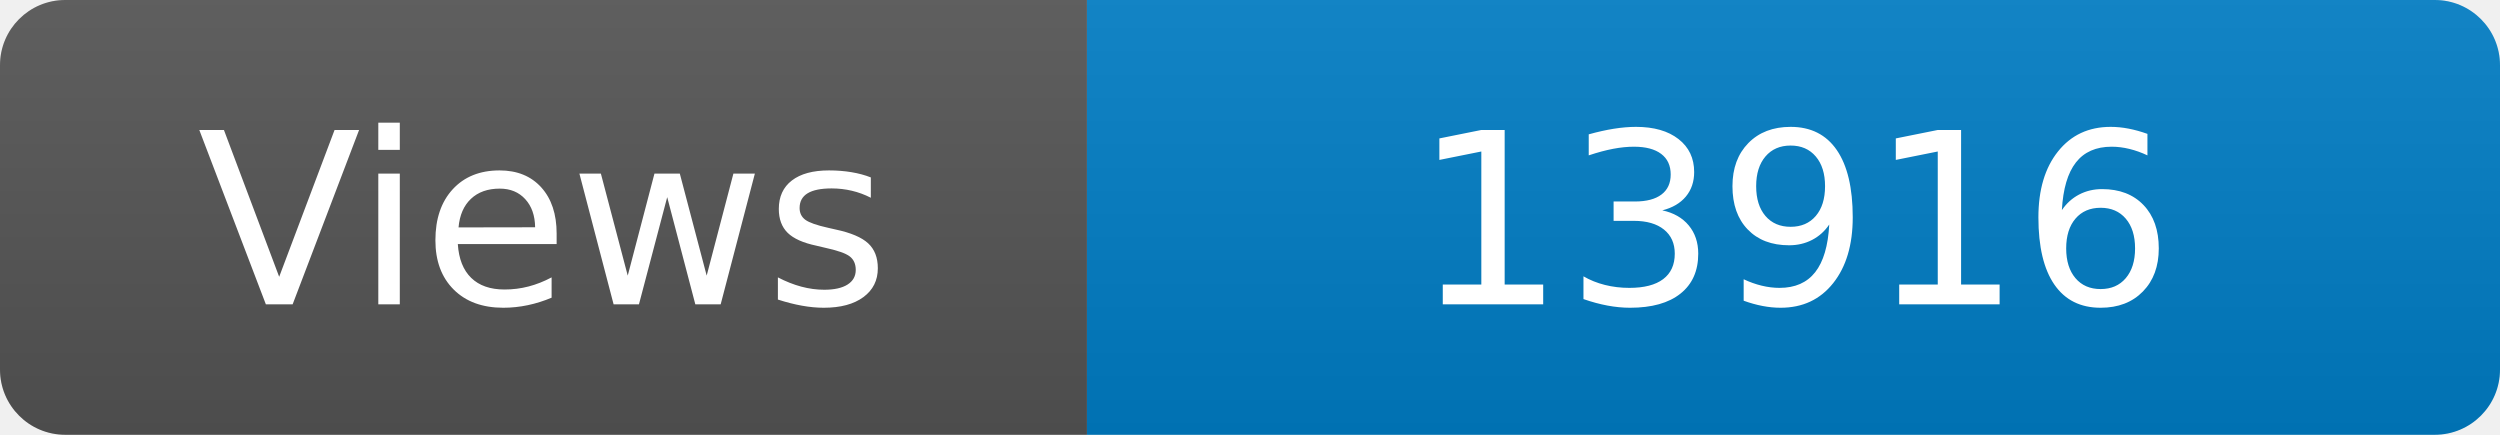
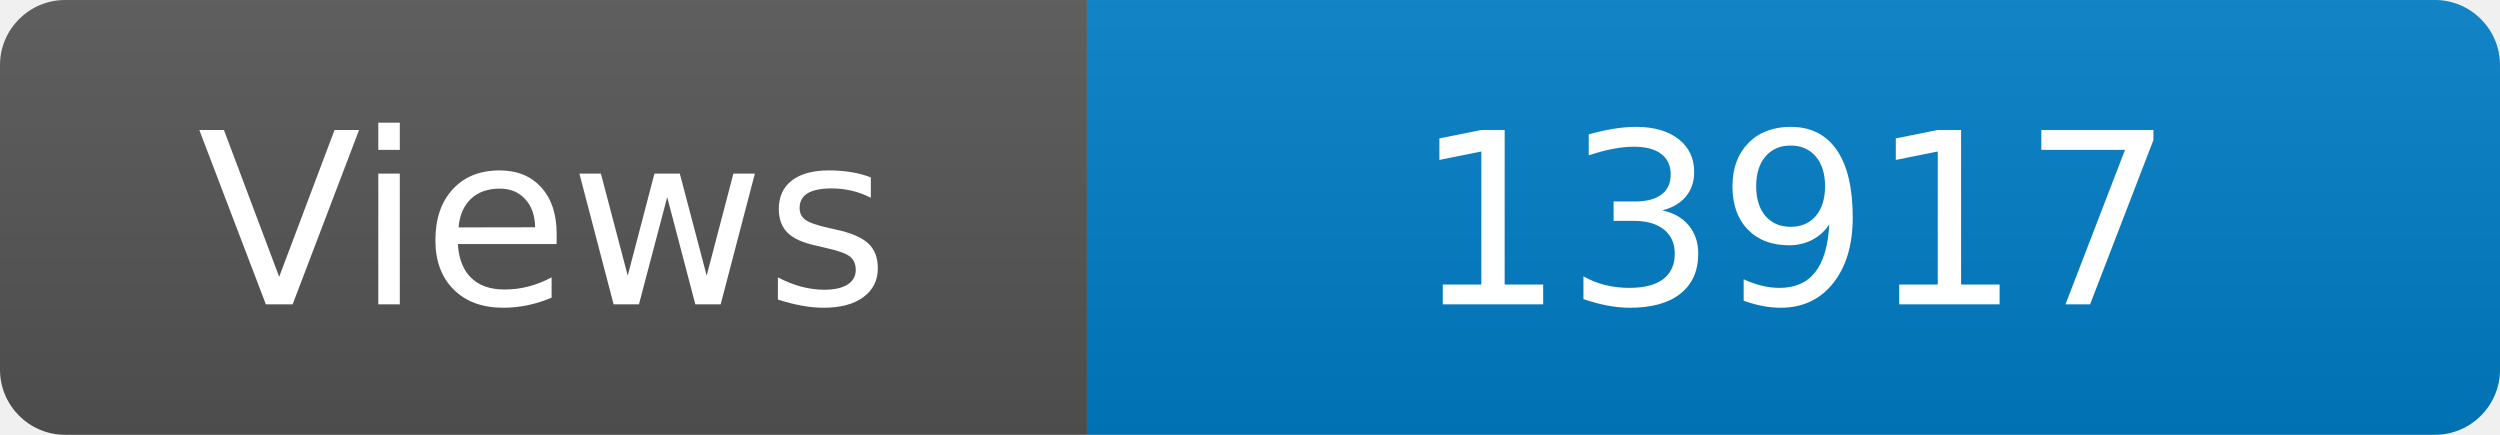
<svg xmlns="http://www.w3.org/2000/svg" width="115" height="20" role="img" aria-label="Maintained?: yes">
  <linearGradient id="s" x2="0" y2="100%">
    <stop offset="0" stop-color="#bbb" stop-opacity=".1" />
    <stop offset="1" stop-opacity=".1" />
  </linearGradient>
  <clipPath id="r">
    <rect width="115" height="20" rx="3" fill="#fff" />
  </clipPath>
  <g clip-path="url(#r)">
    <rect width="50" height="20" fill="#555" />
    <rect x="50" width="160" height="20" fill="#007ec6" />
    <rect width="115" height="20" fill="url(#s)" />
  </g>
  <g fill="#fff" text-anchor="middle" font-family="Verdana,Geneva,DejaVu Sans,sans-serif" font-size="110">
    <text x="250" y="140" transform="scale(.1)" fill="#fff">Views</text>
-     <text x="825" y="140" transform="scale(.1)" fill="#fff">13916</text>
+     <text x="825" y="140" transform="scale(.1)" fill="#fff">13917</text>
  </g>
</svg>
